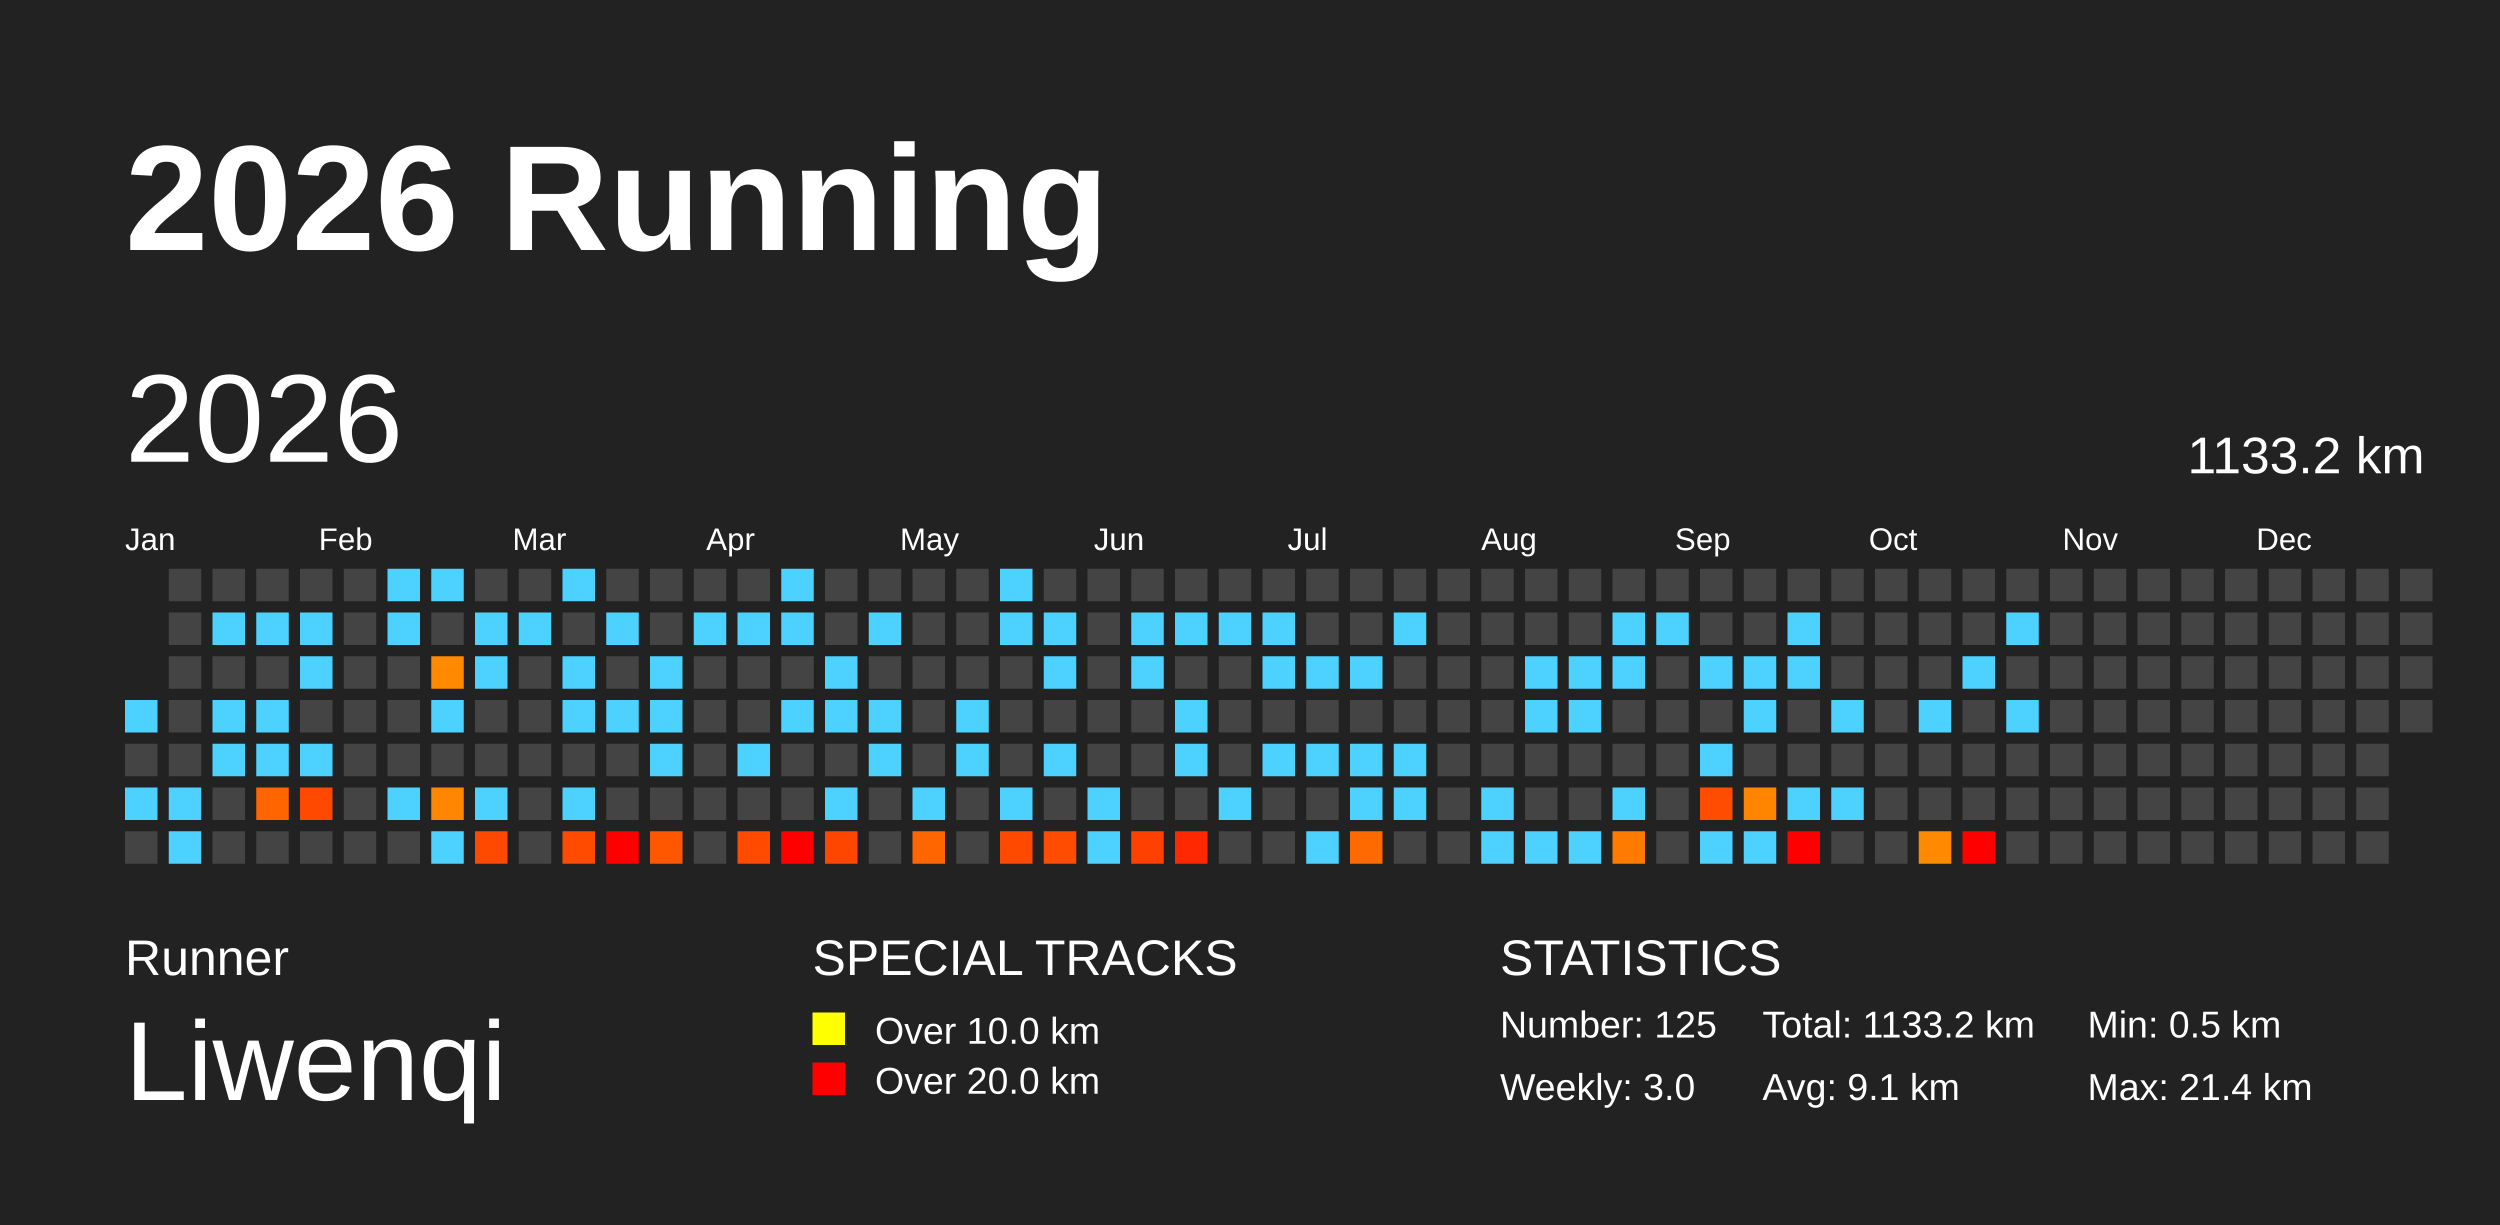
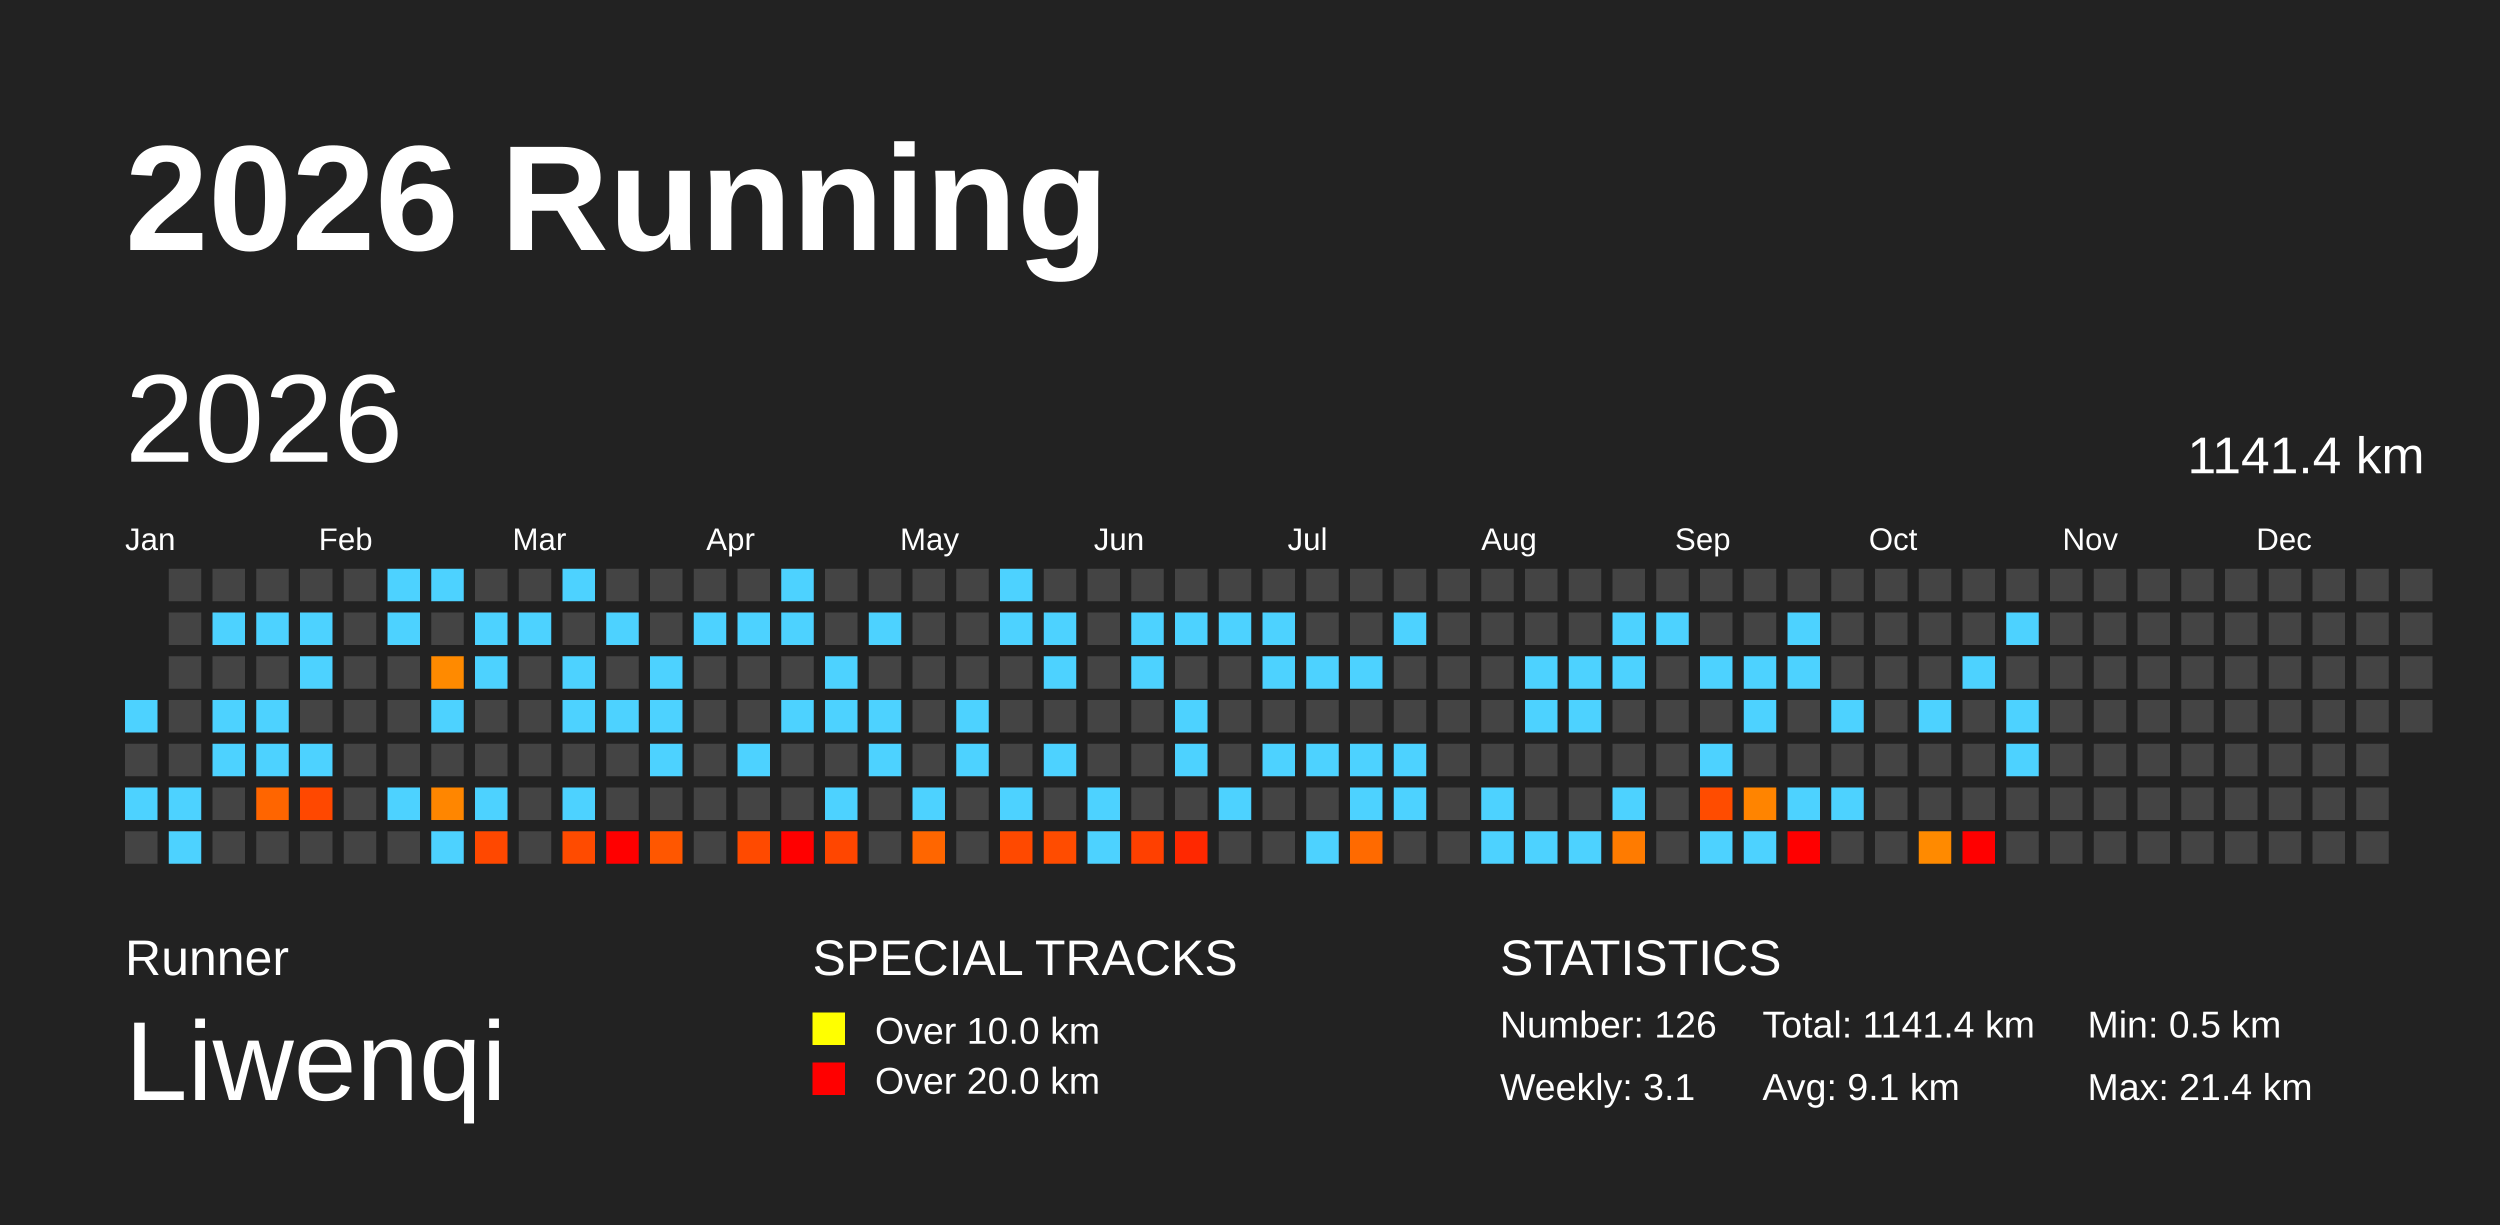
<svg xmlns="http://www.w3.org/2000/svg" baseProfile="full" height="98mm" version="1.1" viewBox="0,0,200,98" width="200mm">
  <defs />
  <rect fill="#222222" height="98" width="200" x="0" y="0" />
  <text fill="#FFFFFF" style="font-size:12px; font-family:Arial; font-weight:bold;" x="10" y="20">2026 Running</text>
  <text fill="#FFFFFF" style="font-size:4px; font-family:Arial" x="10" y="78">Runner</text>
  <text fill="#FFFFFF" style="font-size:9px; font-family:Arial" x="10" y="88">Liwenqi</text>
  <text fill="#FFFFFF" style="font-size:4px; font-family:Arial" x="65" y="78">SPECIAL TRACKS</text>
  <rect fill="yellow" height="2.6" width="2.6" x="65" y="81" />
  <text fill="#FFFFFF" style="font-size:3px; font-family:Arial" x="70" y="83.5">Over 10.0 km</text>
  <rect fill="red" height="2.6" width="2.6" x="65" y="85" />
  <text fill="#FFFFFF" style="font-size:3px; font-family:Arial" x="70" y="87.5">Over 20.0 km</text>
  <text fill="#FFFFFF" style="font-size:4px; font-family:Arial" x="120" y="78">STATISTICS</text>
-   <text fill="#FFFFFF" style="font-size:3px; font-family:Arial" x="120" y="83">Number: 125</text>
-   <text fill="#FFFFFF" style="font-size:3px; font-family:Arial" x="120" y="88">Weekly: 3.0</text>
-   <text fill="#FFFFFF" style="font-size:3px; font-family:Arial" x="141" y="83">Total: 1133.2 km</text>
+   <text fill="#FFFFFF" style="font-size:3px; font-family:Arial" x="120" y="83">Number: 126</text>
+   <text fill="#FFFFFF" style="font-size:3px; font-family:Arial" x="120" y="88">Weekly: 3.1</text>
+   <text fill="#FFFFFF" style="font-size:3px; font-family:Arial" x="141" y="83">Total: 1141.4 km</text>
  <text fill="#FFFFFF" style="font-size:3px; font-family:Arial" x="141" y="88">Avg: 9.1 km</text>
  <text fill="#FFFFFF" style="font-size:3px; font-family:Arial" x="167" y="83">Min: 0.5 km</text>
  <text fill="#FFFFFF" style="font-size:3px; font-family:Arial" x="167" y="88">Max: 21.4 km</text>
  <text dominant-baseline="hanging" fill="#FFFFFF" style="font-size:10.0px; font-family:Arial;" x="10" y="30">2026</text>
-   <text dominant-baseline="hanging" fill="#FFFFFF" style="font-size:4.125px; font-family:Arial;" x="175" y="35">1133.2 km</text>
+   <text dominant-baseline="hanging" fill="#FFFFFF" style="font-size:4.125px; font-family:Arial;" x="175" y="35">1141.4 km</text>
  <text fill="#FFFFFF" style="font-size:2.5px; font-family:Arial" x="10.0" y="44">Jan</text>
  <text fill="#FFFFFF" style="font-size:2.5px; font-family:Arial" x="25.5" y="44">Feb</text>
  <text fill="#FFFFFF" style="font-size:2.5px; font-family:Arial" x="41.0" y="44">Mar</text>
  <text fill="#FFFFFF" style="font-size:2.5px; font-family:Arial" x="56.5" y="44">Apr</text>
  <text fill="#FFFFFF" style="font-size:2.5px; font-family:Arial" x="72.0" y="44">May</text>
  <text fill="#FFFFFF" style="font-size:2.5px; font-family:Arial" x="87.5" y="44">Jun</text>
  <text fill="#FFFFFF" style="font-size:2.5px; font-family:Arial" x="103.0" y="44">Jul</text>
  <text fill="#FFFFFF" style="font-size:2.5px; font-family:Arial" x="118.5" y="44">Aug</text>
  <text fill="#FFFFFF" style="font-size:2.5px; font-family:Arial" x="134.0" y="44">Sep</text>
  <text fill="#FFFFFF" style="font-size:2.5px; font-family:Arial" x="149.5" y="44">Oct</text>
  <text fill="#FFFFFF" style="font-size:2.5px; font-family:Arial" x="165.0" y="44">Nov</text>
  <text fill="#FFFFFF" style="font-size:2.5px; font-family:Arial" x="180.5" y="44">Dec</text>
  <rect fill="#4dd2ff" height="2.6" width="2.6" x="10.0" y="56.0" />
  <rect fill="#444444" height="2.6" width="2.6" x="10.0" y="59.5" />
  <rect fill="#4dd2ff" height="2.6" width="2.6" x="10.0" y="63.0" />
  <rect fill="#444444" height="2.6" width="2.6" x="10.0" y="66.5" />
  <rect fill="#444444" height="2.6" width="2.6" x="13.5" y="45.5" />
  <rect fill="#444444" height="2.6" width="2.6" x="13.5" y="49.0" />
  <rect fill="#444444" height="2.6" width="2.6" x="13.5" y="52.5" />
  <rect fill="#444444" height="2.6" width="2.6" x="13.5" y="56.0" />
  <rect fill="#444444" height="2.6" width="2.6" x="13.5" y="59.5" />
  <rect fill="#4dd2ff" height="2.6" width="2.6" x="13.5" y="63.0" />
  <rect fill="#4dd2ff" height="2.6" width="2.6" x="13.5" y="66.5" />
  <rect fill="#444444" height="2.6" width="2.6" x="17.0" y="45.5" />
  <rect fill="#4dd2ff" height="2.6" width="2.6" x="17.0" y="49.0" />
  <rect fill="#444444" height="2.6" width="2.6" x="17.0" y="52.5" />
  <rect fill="#4dd2ff" height="2.6" width="2.6" x="17.0" y="56.0" />
  <rect fill="#4dd2ff" height="2.6" width="2.6" x="17.0" y="59.5" />
  <rect fill="#444444" height="2.6" width="2.6" x="17.0" y="63.0" />
  <rect fill="#444444" height="2.6" width="2.6" x="17.0" y="66.5" />
  <rect fill="#444444" height="2.6" width="2.6" x="20.5" y="45.5" />
  <rect fill="#4dd2ff" height="2.6" width="2.6" x="20.5" y="49.0" />
  <rect fill="#444444" height="2.6" width="2.6" x="20.5" y="52.5" />
  <rect fill="#4dd2ff" height="2.6" width="2.6" x="20.5" y="56.0" />
  <rect fill="#4dd2ff" height="2.6" width="2.6" x="20.5" y="59.5" />
  <rect fill="#ff6500" height="2.6" width="2.6" x="20.5" y="63.0" />
  <rect fill="#444444" height="2.6" width="2.6" x="20.5" y="66.5" />
  <rect fill="#444444" height="2.6" width="2.6" x="24.0" y="45.5" />
  <rect fill="#4dd2ff" height="2.6" width="2.6" x="24.0" y="49.0" />
  <rect fill="#4dd2ff" height="2.6" width="2.6" x="24.0" y="52.5" />
  <rect fill="#444444" height="2.6" width="2.6" x="24.0" y="56.0" />
  <rect fill="#4dd2ff" height="2.6" width="2.6" x="24.0" y="59.5" />
  <rect fill="#ff4800" height="2.6" width="2.6" x="24.0" y="63.0" />
  <rect fill="#444444" height="2.6" width="2.6" x="24.0" y="66.5" />
  <rect fill="#444444" height="2.6" width="2.6" x="27.5" y="45.5" />
  <rect fill="#444444" height="2.6" width="2.6" x="27.5" y="49.0" />
  <rect fill="#444444" height="2.6" width="2.6" x="27.5" y="52.5" />
  <rect fill="#444444" height="2.6" width="2.6" x="27.5" y="56.0" />
  <rect fill="#444444" height="2.6" width="2.6" x="27.5" y="59.5" />
  <rect fill="#444444" height="2.6" width="2.6" x="27.5" y="63.0" />
  <rect fill="#444444" height="2.6" width="2.6" x="27.5" y="66.5" />
  <rect fill="#4dd2ff" height="2.6" width="2.6" x="31.0" y="45.5" />
  <rect fill="#4dd2ff" height="2.6" width="2.6" x="31.0" y="49.0" />
  <rect fill="#444444" height="2.6" width="2.6" x="31.0" y="52.5" />
  <rect fill="#444444" height="2.6" width="2.6" x="31.0" y="56.0" />
  <rect fill="#444444" height="2.6" width="2.6" x="31.0" y="59.5" />
  <rect fill="#4dd2ff" height="2.6" width="2.6" x="31.0" y="63.0" />
  <rect fill="#444444" height="2.6" width="2.6" x="31.0" y="66.5" />
  <rect fill="#4dd2ff" height="2.6" width="2.6" x="34.5" y="45.5" />
  <rect fill="#444444" height="2.6" width="2.6" x="34.5" y="49.0" />
  <rect fill="#ff8a00" height="2.6" width="2.6" x="34.5" y="52.5" />
  <rect fill="#4dd2ff" height="2.6" width="2.6" x="34.5" y="56.0" />
  <rect fill="#444444" height="2.6" width="2.6" x="34.5" y="59.5" />
  <rect fill="#ff8600" height="2.6" width="2.6" x="34.5" y="63.0" />
  <rect fill="#4dd2ff" height="2.6" width="2.6" x="34.5" y="66.5" />
  <rect fill="#444444" height="2.6" width="2.6" x="38.0" y="45.5" />
  <rect fill="#4dd2ff" height="2.6" width="2.6" x="38.0" y="49.0" />
  <rect fill="#4dd2ff" height="2.6" width="2.6" x="38.0" y="52.5" />
  <rect fill="#444444" height="2.6" width="2.6" x="38.0" y="56.0" />
  <rect fill="#444444" height="2.6" width="2.6" x="38.0" y="59.5" />
  <rect fill="#4dd2ff" height="2.6" width="2.6" x="38.0" y="63.0" />
  <rect fill="#ff4800" height="2.6" width="2.6" x="38.0" y="66.5" />
  <rect fill="#444444" height="2.6" width="2.6" x="41.5" y="45.5" />
  <rect fill="#4dd2ff" height="2.6" width="2.6" x="41.5" y="49.0" />
  <rect fill="#444444" height="2.6" width="2.6" x="41.5" y="52.5" />
  <rect fill="#444444" height="2.6" width="2.6" x="41.5" y="56.0" />
  <rect fill="#444444" height="2.6" width="2.6" x="41.5" y="59.5" />
  <rect fill="#444444" height="2.6" width="2.6" x="41.5" y="63.0" />
  <rect fill="#444444" height="2.6" width="2.6" x="41.5" y="66.5" />
  <rect fill="#4dd2ff" height="2.6" width="2.6" x="45.0" y="45.5" />
  <rect fill="#444444" height="2.6" width="2.6" x="45.0" y="49.0" />
  <rect fill="#4dd2ff" height="2.6" width="2.6" x="45.0" y="52.5" />
  <rect fill="#4dd2ff" height="2.6" width="2.6" x="45.0" y="56.0" />
  <rect fill="#444444" height="2.6" width="2.6" x="45.0" y="59.5" />
  <rect fill="#4dd2ff" height="2.6" width="2.6" x="45.0" y="63.0" />
  <rect fill="#ff4b00" height="2.6" width="2.6" x="45.0" y="66.5" />
  <rect fill="#444444" height="2.6" width="2.6" x="48.5" y="45.5" />
  <rect fill="#4dd2ff" height="2.6" width="2.6" x="48.5" y="49.0" />
  <rect fill="#444444" height="2.6" width="2.6" x="48.5" y="52.5" />
  <rect fill="#4dd2ff" height="2.6" width="2.6" x="48.5" y="56.0" />
  <rect fill="#444444" height="2.6" width="2.6" x="48.5" y="59.5" />
  <rect fill="#444444" height="2.6" width="2.6" x="48.5" y="63.0" />
  <rect fill="red" height="2.6" width="2.6" x="48.5" y="66.5" />
  <rect fill="#444444" height="2.6" width="2.6" x="52.0" y="45.5" />
  <rect fill="#444444" height="2.6" width="2.6" x="52.0" y="49.0" />
  <rect fill="#4dd2ff" height="2.6" width="2.6" x="52.0" y="52.5" />
  <rect fill="#4dd2ff" height="2.6" width="2.6" x="52.0" y="56.0" />
  <rect fill="#4dd2ff" height="2.6" width="2.6" x="52.0" y="59.5" />
  <rect fill="#444444" height="2.6" width="2.6" x="52.0" y="63.0" />
  <rect fill="#ff5700" height="2.6" width="2.6" x="52.0" y="66.5" />
  <rect fill="#444444" height="2.6" width="2.6" x="55.5" y="45.5" />
  <rect fill="#4dd2ff" height="2.6" width="2.6" x="55.5" y="49.0" />
  <rect fill="#444444" height="2.6" width="2.6" x="55.5" y="52.5" />
  <rect fill="#444444" height="2.6" width="2.6" x="55.5" y="56.0" />
  <rect fill="#444444" height="2.6" width="2.6" x="55.5" y="59.5" />
  <rect fill="#444444" height="2.6" width="2.6" x="55.5" y="63.0" />
  <rect fill="#444444" height="2.6" width="2.6" x="55.5" y="66.5" />
  <rect fill="#444444" height="2.6" width="2.6" x="59.0" y="45.5" />
  <rect fill="#4dd2ff" height="2.6" width="2.6" x="59.0" y="49.0" />
  <rect fill="#444444" height="2.6" width="2.6" x="59.0" y="52.5" />
  <rect fill="#444444" height="2.6" width="2.6" x="59.0" y="56.0" />
  <rect fill="#4dd2ff" height="2.6" width="2.6" x="59.0" y="59.5" />
  <rect fill="#444444" height="2.6" width="2.6" x="59.0" y="63.0" />
  <rect fill="#ff4a00" height="2.6" width="2.6" x="59.0" y="66.5" />
  <rect fill="#4dd2ff" height="2.6" width="2.6" x="62.5" y="45.5" />
  <rect fill="#4dd2ff" height="2.6" width="2.6" x="62.5" y="49.0" />
  <rect fill="#444444" height="2.6" width="2.6" x="62.5" y="52.5" />
  <rect fill="#4dd2ff" height="2.6" width="2.6" x="62.5" y="56.0" />
  <rect fill="#444444" height="2.6" width="2.6" x="62.5" y="59.5" />
  <rect fill="#444444" height="2.6" width="2.6" x="62.5" y="63.0" />
  <rect fill="red" height="2.6" width="2.6" x="62.5" y="66.5" />
  <rect fill="#444444" height="2.6" width="2.6" x="66.0" y="45.5" />
  <rect fill="#444444" height="2.6" width="2.6" x="66.0" y="49.0" />
  <rect fill="#4dd2ff" height="2.6" width="2.6" x="66.0" y="52.5" />
  <rect fill="#4dd2ff" height="2.6" width="2.6" x="66.0" y="56.0" />
  <rect fill="#444444" height="2.6" width="2.6" x="66.0" y="59.5" />
  <rect fill="#4dd2ff" height="2.6" width="2.6" x="66.0" y="63.0" />
  <rect fill="#ff4600" height="2.6" width="2.6" x="66.0" y="66.5" />
  <rect fill="#444444" height="2.6" width="2.6" x="69.5" y="45.5" />
  <rect fill="#4dd2ff" height="2.6" width="2.6" x="69.5" y="49.0" />
  <rect fill="#444444" height="2.6" width="2.6" x="69.5" y="52.5" />
  <rect fill="#4dd2ff" height="2.6" width="2.6" x="69.5" y="56.0" />
  <rect fill="#4dd2ff" height="2.6" width="2.6" x="69.5" y="59.5" />
  <rect fill="#444444" height="2.6" width="2.6" x="69.5" y="63.0" />
  <rect fill="#444444" height="2.6" width="2.6" x="69.5" y="66.5" />
  <rect fill="#444444" height="2.6" width="2.6" x="73.0" y="45.5" />
  <rect fill="#444444" height="2.6" width="2.6" x="73.0" y="49.0" />
  <rect fill="#444444" height="2.6" width="2.6" x="73.0" y="52.5" />
  <rect fill="#444444" height="2.6" width="2.6" x="73.0" y="56.0" />
  <rect fill="#444444" height="2.6" width="2.6" x="73.0" y="59.5" />
  <rect fill="#4dd2ff" height="2.6" width="2.6" x="73.0" y="63.0" />
  <rect fill="#ff6600" height="2.6" width="2.6" x="73.0" y="66.5" />
  <rect fill="#444444" height="2.6" width="2.6" x="76.5" y="45.5" />
  <rect fill="#444444" height="2.6" width="2.6" x="76.5" y="49.0" />
  <rect fill="#444444" height="2.6" width="2.6" x="76.5" y="52.5" />
  <rect fill="#4dd2ff" height="2.6" width="2.6" x="76.5" y="56.0" />
  <rect fill="#4dd2ff" height="2.6" width="2.6" x="76.5" y="59.5" />
  <rect fill="#444444" height="2.6" width="2.6" x="76.5" y="63.0" />
  <rect fill="#444444" height="2.6" width="2.6" x="76.5" y="66.5" />
  <rect fill="#4dd2ff" height="2.6" width="2.6" x="80.0" y="45.5" />
  <rect fill="#4dd2ff" height="2.6" width="2.6" x="80.0" y="49.0" />
  <rect fill="#444444" height="2.6" width="2.6" x="80.0" y="52.5" />
  <rect fill="#444444" height="2.6" width="2.6" x="80.0" y="56.0" />
  <rect fill="#444444" height="2.6" width="2.6" x="80.0" y="59.5" />
  <rect fill="#4dd2ff" height="2.6" width="2.6" x="80.0" y="63.0" />
  <rect fill="#ff4900" height="2.6" width="2.6" x="80.0" y="66.5" />
  <rect fill="#444444" height="2.6" width="2.6" x="83.5" y="45.5" />
  <rect fill="#4dd2ff" height="2.6" width="2.6" x="83.5" y="49.0" />
  <rect fill="#4dd2ff" height="2.6" width="2.6" x="83.5" y="52.5" />
  <rect fill="#444444" height="2.6" width="2.6" x="83.5" y="56.0" />
  <rect fill="#4dd2ff" height="2.6" width="2.6" x="83.5" y="59.5" />
  <rect fill="#444444" height="2.6" width="2.6" x="83.5" y="63.0" />
  <rect fill="#ff4c00" height="2.6" width="2.6" x="83.5" y="66.5" />
  <rect fill="#444444" height="2.6" width="2.6" x="87.0" y="45.5" />
  <rect fill="#444444" height="2.6" width="2.6" x="87.0" y="49.0" />
  <rect fill="#444444" height="2.6" width="2.6" x="87.0" y="52.5" />
  <rect fill="#444444" height="2.6" width="2.6" x="87.0" y="56.0" />
  <rect fill="#444444" height="2.6" width="2.6" x="87.0" y="59.5" />
  <rect fill="#4dd2ff" height="2.6" width="2.6" x="87.0" y="63.0" />
  <rect fill="#4dd2ff" height="2.6" width="2.6" x="87.0" y="66.5" />
  <rect fill="#444444" height="2.6" width="2.6" x="90.5" y="45.5" />
  <rect fill="#4dd2ff" height="2.6" width="2.6" x="90.5" y="49.0" />
  <rect fill="#4dd2ff" height="2.6" width="2.6" x="90.5" y="52.5" />
  <rect fill="#444444" height="2.6" width="2.6" x="90.5" y="56.0" />
  <rect fill="#444444" height="2.6" width="2.6" x="90.5" y="59.5" />
  <rect fill="#444444" height="2.6" width="2.6" x="90.5" y="63.0" />
  <rect fill="#ff4000" height="2.6" width="2.6" x="90.5" y="66.5" />
  <rect fill="#444444" height="2.6" width="2.6" x="94.0" y="45.5" />
  <rect fill="#4dd2ff" height="2.6" width="2.6" x="94.0" y="49.0" />
  <rect fill="#444444" height="2.6" width="2.6" x="94.0" y="52.5" />
  <rect fill="#4dd2ff" height="2.6" width="2.6" x="94.0" y="56.0" />
  <rect fill="#4dd2ff" height="2.6" width="2.6" x="94.0" y="59.5" />
  <rect fill="#444444" height="2.6" width="2.6" x="94.0" y="63.0" />
  <rect fill="#ff2800" height="2.6" width="2.6" x="94.0" y="66.5" />
  <rect fill="#444444" height="2.6" width="2.6" x="97.5" y="45.5" />
  <rect fill="#4dd2ff" height="2.6" width="2.6" x="97.5" y="49.0" />
  <rect fill="#444444" height="2.6" width="2.6" x="97.5" y="52.5" />
  <rect fill="#444444" height="2.6" width="2.6" x="97.5" y="56.0" />
  <rect fill="#444444" height="2.6" width="2.6" x="97.5" y="59.5" />
  <rect fill="#4dd2ff" height="2.6" width="2.6" x="97.5" y="63.0" />
  <rect fill="#444444" height="2.6" width="2.6" x="97.5" y="66.5" />
  <rect fill="#444444" height="2.6" width="2.6" x="101.0" y="45.5" />
  <rect fill="#4dd2ff" height="2.6" width="2.6" x="101.0" y="49.0" />
  <rect fill="#4dd2ff" height="2.6" width="2.6" x="101.0" y="52.5" />
  <rect fill="#444444" height="2.6" width="2.6" x="101.0" y="56.0" />
  <rect fill="#4dd2ff" height="2.6" width="2.6" x="101.0" y="59.5" />
  <rect fill="#444444" height="2.6" width="2.6" x="101.0" y="63.0" />
  <rect fill="#444444" height="2.6" width="2.6" x="101.0" y="66.5" />
  <rect fill="#444444" height="2.6" width="2.6" x="104.5" y="45.5" />
  <rect fill="#444444" height="2.6" width="2.6" x="104.5" y="49.0" />
  <rect fill="#4dd2ff" height="2.6" width="2.6" x="104.5" y="52.5" />
  <rect fill="#444444" height="2.6" width="2.6" x="104.5" y="56.0" />
  <rect fill="#4dd2ff" height="2.6" width="2.6" x="104.5" y="59.5" />
  <rect fill="#444444" height="2.6" width="2.6" x="104.5" y="63.0" />
  <rect fill="#4dd2ff" height="2.6" width="2.6" x="104.5" y="66.5" />
  <rect fill="#444444" height="2.6" width="2.6" x="108.0" y="45.5" />
  <rect fill="#444444" height="2.6" width="2.6" x="108.0" y="49.0" />
  <rect fill="#4dd2ff" height="2.6" width="2.6" x="108.0" y="52.5" />
  <rect fill="#444444" height="2.6" width="2.6" x="108.0" y="56.0" />
  <rect fill="#4dd2ff" height="2.6" width="2.6" x="108.0" y="59.5" />
  <rect fill="#4dd2ff" height="2.6" width="2.6" x="108.0" y="63.0" />
  <rect fill="#ff6a00" height="2.6" width="2.6" x="108.0" y="66.5" />
  <rect fill="#444444" height="2.6" width="2.6" x="111.5" y="45.5" />
  <rect fill="#4dd2ff" height="2.6" width="2.6" x="111.5" y="49.0" />
  <rect fill="#444444" height="2.6" width="2.6" x="111.5" y="52.5" />
  <rect fill="#444444" height="2.6" width="2.6" x="111.5" y="56.0" />
  <rect fill="#4dd2ff" height="2.6" width="2.6" x="111.5" y="59.5" />
  <rect fill="#4dd2ff" height="2.6" width="2.6" x="111.5" y="63.0" />
  <rect fill="#444444" height="2.6" width="2.6" x="111.5" y="66.5" />
  <rect fill="#444444" height="2.6" width="2.6" x="115.0" y="45.5" />
  <rect fill="#444444" height="2.6" width="2.6" x="115.0" y="49.0" />
  <rect fill="#444444" height="2.6" width="2.6" x="115.0" y="52.5" />
  <rect fill="#444444" height="2.6" width="2.6" x="115.0" y="56.0" />
  <rect fill="#444444" height="2.6" width="2.6" x="115.0" y="59.5" />
  <rect fill="#444444" height="2.6" width="2.6" x="115.0" y="63.0" />
  <rect fill="#444444" height="2.6" width="2.6" x="115.0" y="66.5" />
  <rect fill="#444444" height="2.6" width="2.6" x="118.5" y="45.5" />
  <rect fill="#444444" height="2.6" width="2.6" x="118.5" y="49.0" />
  <rect fill="#444444" height="2.6" width="2.6" x="118.5" y="52.5" />
  <rect fill="#444444" height="2.6" width="2.6" x="118.5" y="56.0" />
  <rect fill="#444444" height="2.6" width="2.6" x="118.5" y="59.5" />
  <rect fill="#4dd2ff" height="2.6" width="2.6" x="118.5" y="63.0" />
  <rect fill="#4dd2ff" height="2.6" width="2.6" x="118.5" y="66.5" />
  <rect fill="#444444" height="2.6" width="2.6" x="122.0" y="45.5" />
  <rect fill="#444444" height="2.6" width="2.6" x="122.0" y="49.0" />
  <rect fill="#4dd2ff" height="2.6" width="2.6" x="122.0" y="52.5" />
  <rect fill="#4dd2ff" height="2.6" width="2.6" x="122.0" y="56.0" />
  <rect fill="#444444" height="2.6" width="2.6" x="122.0" y="59.5" />
  <rect fill="#444444" height="2.6" width="2.6" x="122.0" y="63.0" />
  <rect fill="#4dd2ff" height="2.6" width="2.6" x="122.0" y="66.5" />
  <rect fill="#444444" height="2.6" width="2.6" x="125.5" y="45.5" />
  <rect fill="#444444" height="2.6" width="2.6" x="125.5" y="49.0" />
  <rect fill="#4dd2ff" height="2.6" width="2.6" x="125.5" y="52.5" />
  <rect fill="#4dd2ff" height="2.6" width="2.6" x="125.5" y="56.0" />
  <rect fill="#444444" height="2.6" width="2.6" x="125.5" y="59.5" />
  <rect fill="#444444" height="2.6" width="2.6" x="125.5" y="63.0" />
  <rect fill="#4dd2ff" height="2.6" width="2.6" x="125.5" y="66.5" />
  <rect fill="#444444" height="2.6" width="2.6" x="129.0" y="45.5" />
  <rect fill="#4dd2ff" height="2.6" width="2.6" x="129.0" y="49.0" />
  <rect fill="#4dd2ff" height="2.6" width="2.6" x="129.0" y="52.5" />
  <rect fill="#444444" height="2.6" width="2.6" x="129.0" y="56.0" />
  <rect fill="#444444" height="2.6" width="2.6" x="129.0" y="59.5" />
  <rect fill="#4dd2ff" height="2.6" width="2.6" x="129.0" y="63.0" />
  <rect fill="#ff7b00" height="2.6" width="2.6" x="129.0" y="66.5" />
  <rect fill="#444444" height="2.6" width="2.6" x="132.5" y="45.5" />
  <rect fill="#4dd2ff" height="2.6" width="2.6" x="132.5" y="49.0" />
  <rect fill="#444444" height="2.6" width="2.6" x="132.5" y="52.5" />
  <rect fill="#444444" height="2.6" width="2.6" x="132.5" y="56.0" />
  <rect fill="#444444" height="2.6" width="2.6" x="132.5" y="59.5" />
  <rect fill="#444444" height="2.6" width="2.6" x="132.5" y="63.0" />
  <rect fill="#444444" height="2.6" width="2.6" x="132.5" y="66.5" />
  <rect fill="#444444" height="2.6" width="2.6" x="136.0" y="45.5" />
  <rect fill="#444444" height="2.6" width="2.6" x="136.0" y="49.0" />
  <rect fill="#4dd2ff" height="2.6" width="2.6" x="136.0" y="52.5" />
  <rect fill="#444444" height="2.6" width="2.6" x="136.0" y="56.0" />
  <rect fill="#4dd2ff" height="2.6" width="2.6" x="136.0" y="59.5" />
  <rect fill="#ff4c00" height="2.6" width="2.6" x="136.0" y="63.0" />
  <rect fill="#4dd2ff" height="2.6" width="2.6" x="136.0" y="66.5" />
  <rect fill="#444444" height="2.6" width="2.6" x="139.5" y="45.5" />
  <rect fill="#444444" height="2.6" width="2.6" x="139.5" y="49.0" />
  <rect fill="#4dd2ff" height="2.6" width="2.6" x="139.5" y="52.5" />
  <rect fill="#4dd2ff" height="2.6" width="2.6" x="139.5" y="56.0" />
  <rect fill="#444444" height="2.6" width="2.6" x="139.5" y="59.5" />
  <rect fill="#ff8400" height="2.6" width="2.6" x="139.5" y="63.0" />
  <rect fill="#4dd2ff" height="2.6" width="2.6" x="139.5" y="66.5" />
  <rect fill="#444444" height="2.6" width="2.6" x="143.0" y="45.5" />
  <rect fill="#4dd2ff" height="2.6" width="2.6" x="143.0" y="49.0" />
  <rect fill="#4dd2ff" height="2.6" width="2.6" x="143.0" y="52.5" />
  <rect fill="#444444" height="2.6" width="2.6" x="143.0" y="56.0" />
  <rect fill="#444444" height="2.6" width="2.6" x="143.0" y="59.5" />
  <rect fill="#4dd2ff" height="2.6" width="2.6" x="143.0" y="63.0" />
  <rect fill="red" height="2.6" width="2.6" x="143.0" y="66.5" />
  <rect fill="#444444" height="2.6" width="2.6" x="146.5" y="45.5" />
  <rect fill="#444444" height="2.6" width="2.6" x="146.5" y="49.0" />
  <rect fill="#444444" height="2.6" width="2.6" x="146.5" y="52.5" />
  <rect fill="#4dd2ff" height="2.6" width="2.6" x="146.5" y="56.0" />
  <rect fill="#444444" height="2.6" width="2.6" x="146.5" y="59.5" />
  <rect fill="#4dd2ff" height="2.6" width="2.6" x="146.5" y="63.0" />
  <rect fill="#444444" height="2.6" width="2.6" x="146.5" y="66.5" />
  <rect fill="#444444" height="2.6" width="2.6" x="150.0" y="45.5" />
  <rect fill="#444444" height="2.6" width="2.6" x="150.0" y="49.0" />
  <rect fill="#444444" height="2.6" width="2.6" x="150.0" y="52.5" />
  <rect fill="#444444" height="2.6" width="2.6" x="150.0" y="56.0" />
  <rect fill="#444444" height="2.6" width="2.6" x="150.0" y="59.5" />
  <rect fill="#444444" height="2.6" width="2.6" x="150.0" y="63.0" />
  <rect fill="#444444" height="2.6" width="2.6" x="150.0" y="66.5" />
  <rect fill="#444444" height="2.6" width="2.6" x="153.5" y="45.5" />
  <rect fill="#444444" height="2.6" width="2.6" x="153.5" y="49.0" />
  <rect fill="#444444" height="2.6" width="2.6" x="153.5" y="52.5" />
  <rect fill="#4dd2ff" height="2.6" width="2.6" x="153.5" y="56.0" />
  <rect fill="#444444" height="2.6" width="2.6" x="153.5" y="59.5" />
  <rect fill="#444444" height="2.6" width="2.6" x="153.5" y="63.0" />
  <rect fill="#ff8a00" height="2.6" width="2.6" x="153.5" y="66.5" />
  <rect fill="#444444" height="2.6" width="2.6" x="157.0" y="45.5" />
  <rect fill="#444444" height="2.6" width="2.6" x="157.0" y="49.0" />
  <rect fill="#4dd2ff" height="2.6" width="2.6" x="157.0" y="52.5" />
  <rect fill="#444444" height="2.6" width="2.6" x="157.0" y="56.0" />
  <rect fill="#444444" height="2.6" width="2.6" x="157.0" y="59.5" />
  <rect fill="#444444" height="2.6" width="2.6" x="157.0" y="63.0" />
  <rect fill="red" height="2.6" width="2.6" x="157.0" y="66.5" />
  <rect fill="#444444" height="2.6" width="2.6" x="160.5" y="45.5" />
  <rect fill="#4dd2ff" height="2.6" width="2.6" x="160.5" y="49.0" />
  <rect fill="#444444" height="2.6" width="2.6" x="160.5" y="52.5" />
  <rect fill="#4dd2ff" height="2.6" width="2.6" x="160.5" y="56.0" />
-   <rect fill="#444444" height="2.6" width="2.6" x="160.5" y="59.5" />
+   <rect fill="#4dd2ff" height="2.6" width="2.6" x="160.5" y="59.5" />
  <rect fill="#444444" height="2.6" width="2.6" x="160.5" y="63.0" />
  <rect fill="#444444" height="2.6" width="2.6" x="160.5" y="66.5" />
  <rect fill="#444444" height="2.6" width="2.6" x="164.0" y="45.5" />
  <rect fill="#444444" height="2.6" width="2.6" x="164.0" y="49.0" />
  <rect fill="#444444" height="2.6" width="2.6" x="164.0" y="52.5" />
  <rect fill="#444444" height="2.6" width="2.6" x="164.0" y="56.0" />
  <rect fill="#444444" height="2.6" width="2.6" x="164.0" y="59.5" />
  <rect fill="#444444" height="2.6" width="2.6" x="164.0" y="63.0" />
  <rect fill="#444444" height="2.6" width="2.6" x="164.0" y="66.5" />
  <rect fill="#444444" height="2.6" width="2.6" x="167.5" y="45.5" />
  <rect fill="#444444" height="2.6" width="2.6" x="167.5" y="49.0" />
  <rect fill="#444444" height="2.6" width="2.6" x="167.5" y="52.5" />
  <rect fill="#444444" height="2.6" width="2.6" x="167.5" y="56.0" />
  <rect fill="#444444" height="2.6" width="2.6" x="167.5" y="59.5" />
  <rect fill="#444444" height="2.6" width="2.6" x="167.5" y="63.0" />
  <rect fill="#444444" height="2.6" width="2.6" x="167.5" y="66.5" />
  <rect fill="#444444" height="2.6" width="2.6" x="171.0" y="45.5" />
  <rect fill="#444444" height="2.6" width="2.6" x="171.0" y="49.0" />
  <rect fill="#444444" height="2.6" width="2.6" x="171.0" y="52.5" />
  <rect fill="#444444" height="2.6" width="2.6" x="171.0" y="56.0" />
  <rect fill="#444444" height="2.6" width="2.6" x="171.0" y="59.5" />
  <rect fill="#444444" height="2.6" width="2.6" x="171.0" y="63.0" />
  <rect fill="#444444" height="2.6" width="2.6" x="171.0" y="66.5" />
  <rect fill="#444444" height="2.6" width="2.6" x="174.5" y="45.5" />
  <rect fill="#444444" height="2.6" width="2.6" x="174.5" y="49.0" />
  <rect fill="#444444" height="2.6" width="2.6" x="174.5" y="52.5" />
  <rect fill="#444444" height="2.6" width="2.6" x="174.5" y="56.0" />
  <rect fill="#444444" height="2.6" width="2.6" x="174.5" y="59.5" />
  <rect fill="#444444" height="2.6" width="2.6" x="174.5" y="63.0" />
  <rect fill="#444444" height="2.6" width="2.6" x="174.5" y="66.5" />
  <rect fill="#444444" height="2.6" width="2.6" x="178.0" y="45.5" />
  <rect fill="#444444" height="2.6" width="2.6" x="178.0" y="49.0" />
  <rect fill="#444444" height="2.6" width="2.6" x="178.0" y="52.5" />
  <rect fill="#444444" height="2.6" width="2.6" x="178.0" y="56.0" />
  <rect fill="#444444" height="2.6" width="2.6" x="178.0" y="59.5" />
  <rect fill="#444444" height="2.6" width="2.6" x="178.0" y="63.0" />
  <rect fill="#444444" height="2.6" width="2.6" x="178.0" y="66.5" />
  <rect fill="#444444" height="2.6" width="2.6" x="181.5" y="45.5" />
  <rect fill="#444444" height="2.6" width="2.6" x="181.5" y="49.0" />
  <rect fill="#444444" height="2.6" width="2.6" x="181.5" y="52.5" />
  <rect fill="#444444" height="2.6" width="2.6" x="181.5" y="56.0" />
  <rect fill="#444444" height="2.6" width="2.6" x="181.5" y="59.5" />
  <rect fill="#444444" height="2.6" width="2.6" x="181.5" y="63.0" />
  <rect fill="#444444" height="2.6" width="2.6" x="181.5" y="66.5" />
  <rect fill="#444444" height="2.6" width="2.6" x="185.0" y="45.5" />
  <rect fill="#444444" height="2.6" width="2.6" x="185.0" y="49.0" />
  <rect fill="#444444" height="2.6" width="2.6" x="185.0" y="52.5" />
  <rect fill="#444444" height="2.6" width="2.6" x="185.0" y="56.0" />
  <rect fill="#444444" height="2.6" width="2.6" x="185.0" y="59.5" />
  <rect fill="#444444" height="2.6" width="2.6" x="185.0" y="63.0" />
  <rect fill="#444444" height="2.6" width="2.6" x="185.0" y="66.5" />
  <rect fill="#444444" height="2.6" width="2.6" x="188.5" y="45.5" />
  <rect fill="#444444" height="2.6" width="2.6" x="188.5" y="49.0" />
  <rect fill="#444444" height="2.6" width="2.6" x="188.5" y="52.5" />
  <rect fill="#444444" height="2.6" width="2.6" x="188.5" y="56.0" />
  <rect fill="#444444" height="2.6" width="2.6" x="188.5" y="59.5" />
  <rect fill="#444444" height="2.6" width="2.6" x="188.5" y="63.0" />
  <rect fill="#444444" height="2.6" width="2.6" x="188.5" y="66.5" />
  <rect fill="#444444" height="2.6" width="2.6" x="192.0" y="45.5" />
  <rect fill="#444444" height="2.6" width="2.6" x="192.0" y="49.0" />
  <rect fill="#444444" height="2.6" width="2.6" x="192.0" y="52.5" />
  <rect fill="#444444" height="2.6" width="2.6" x="192.0" y="56.0" />
</svg>
